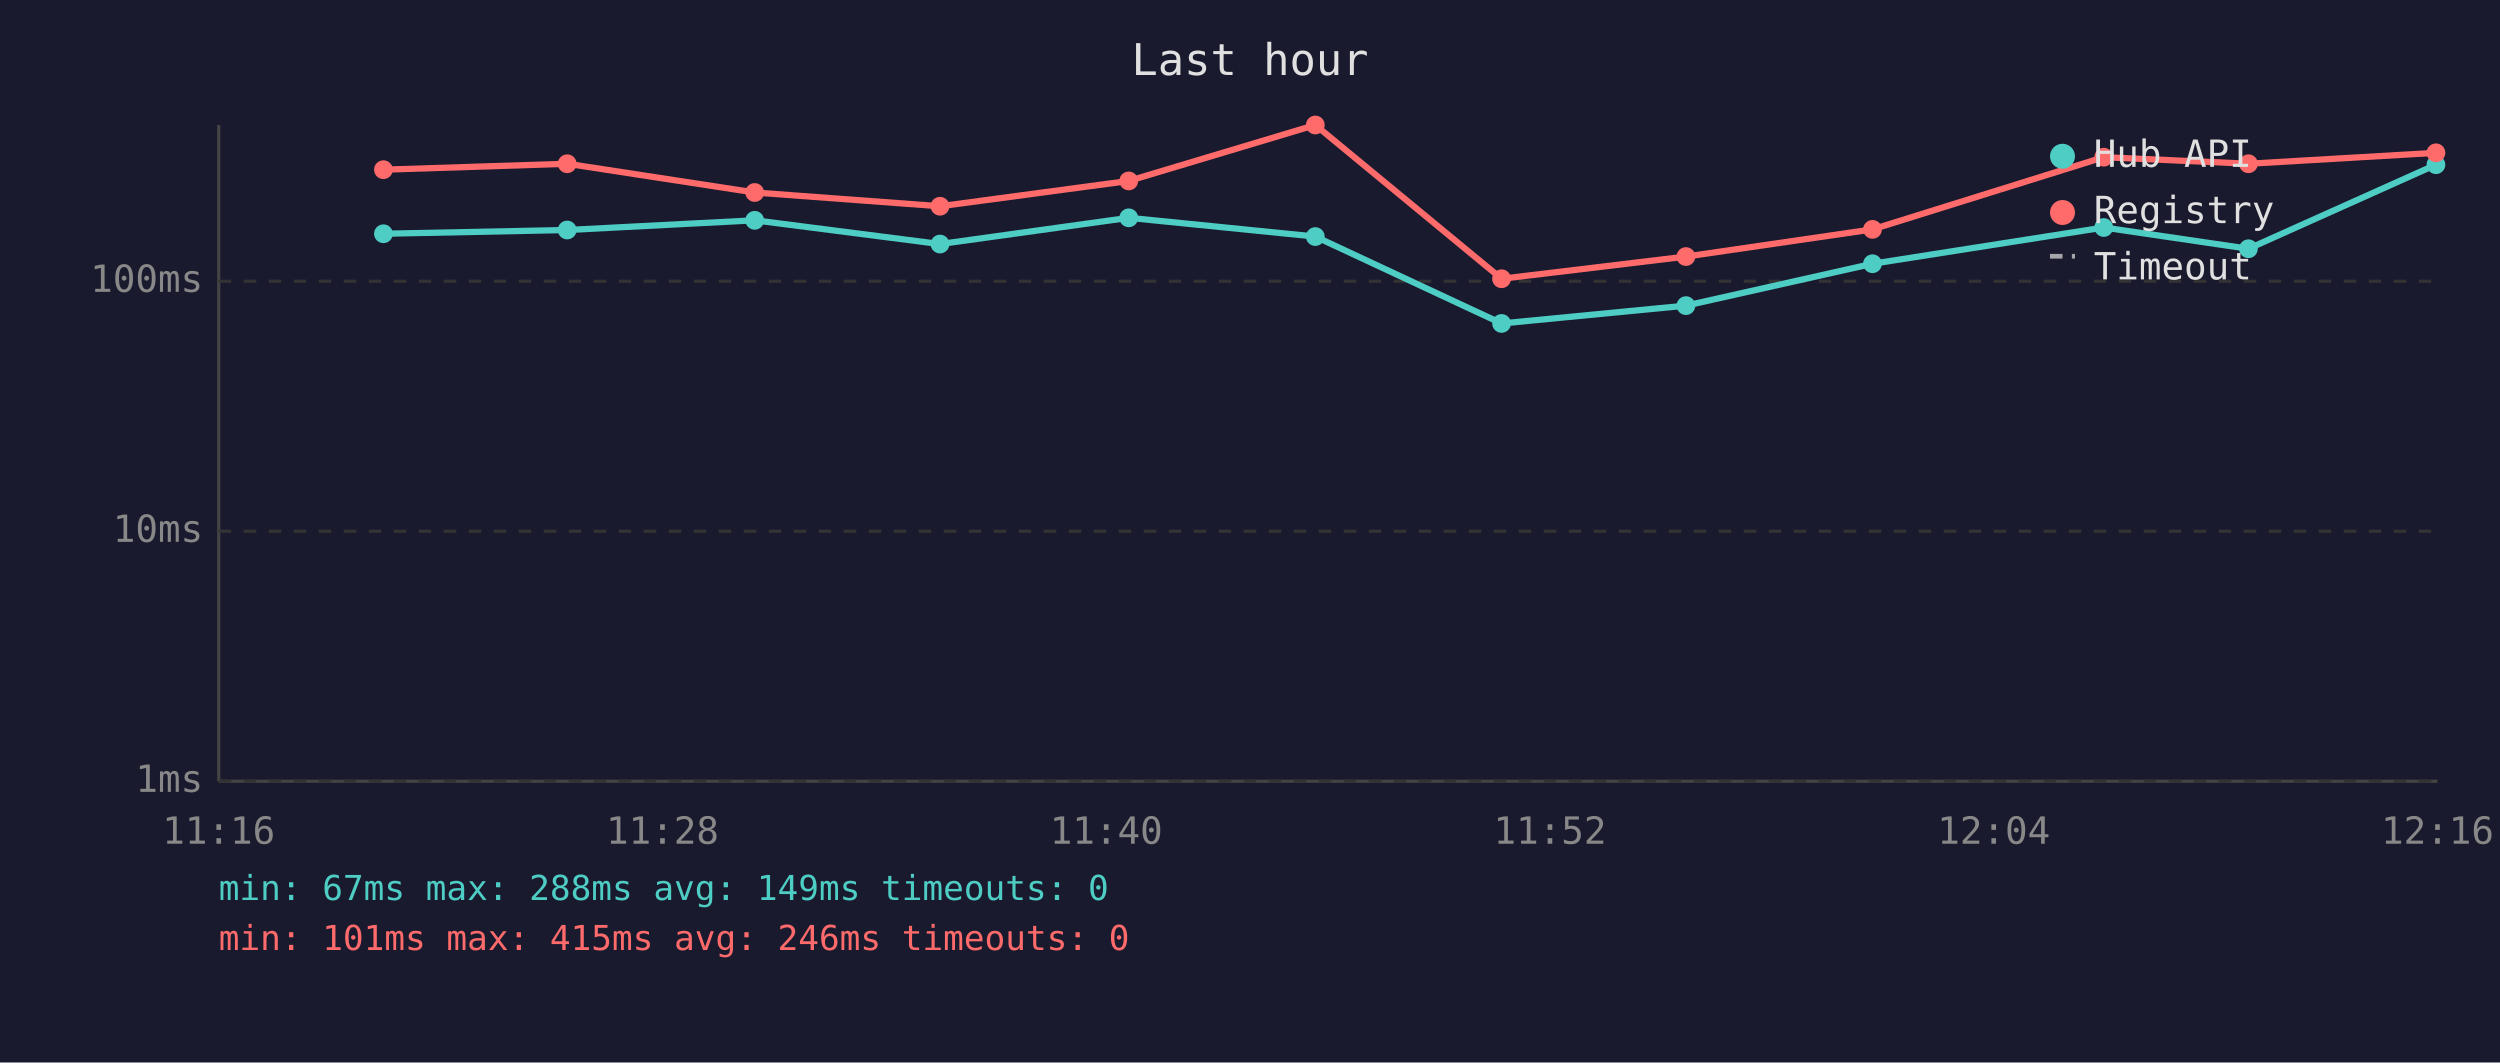
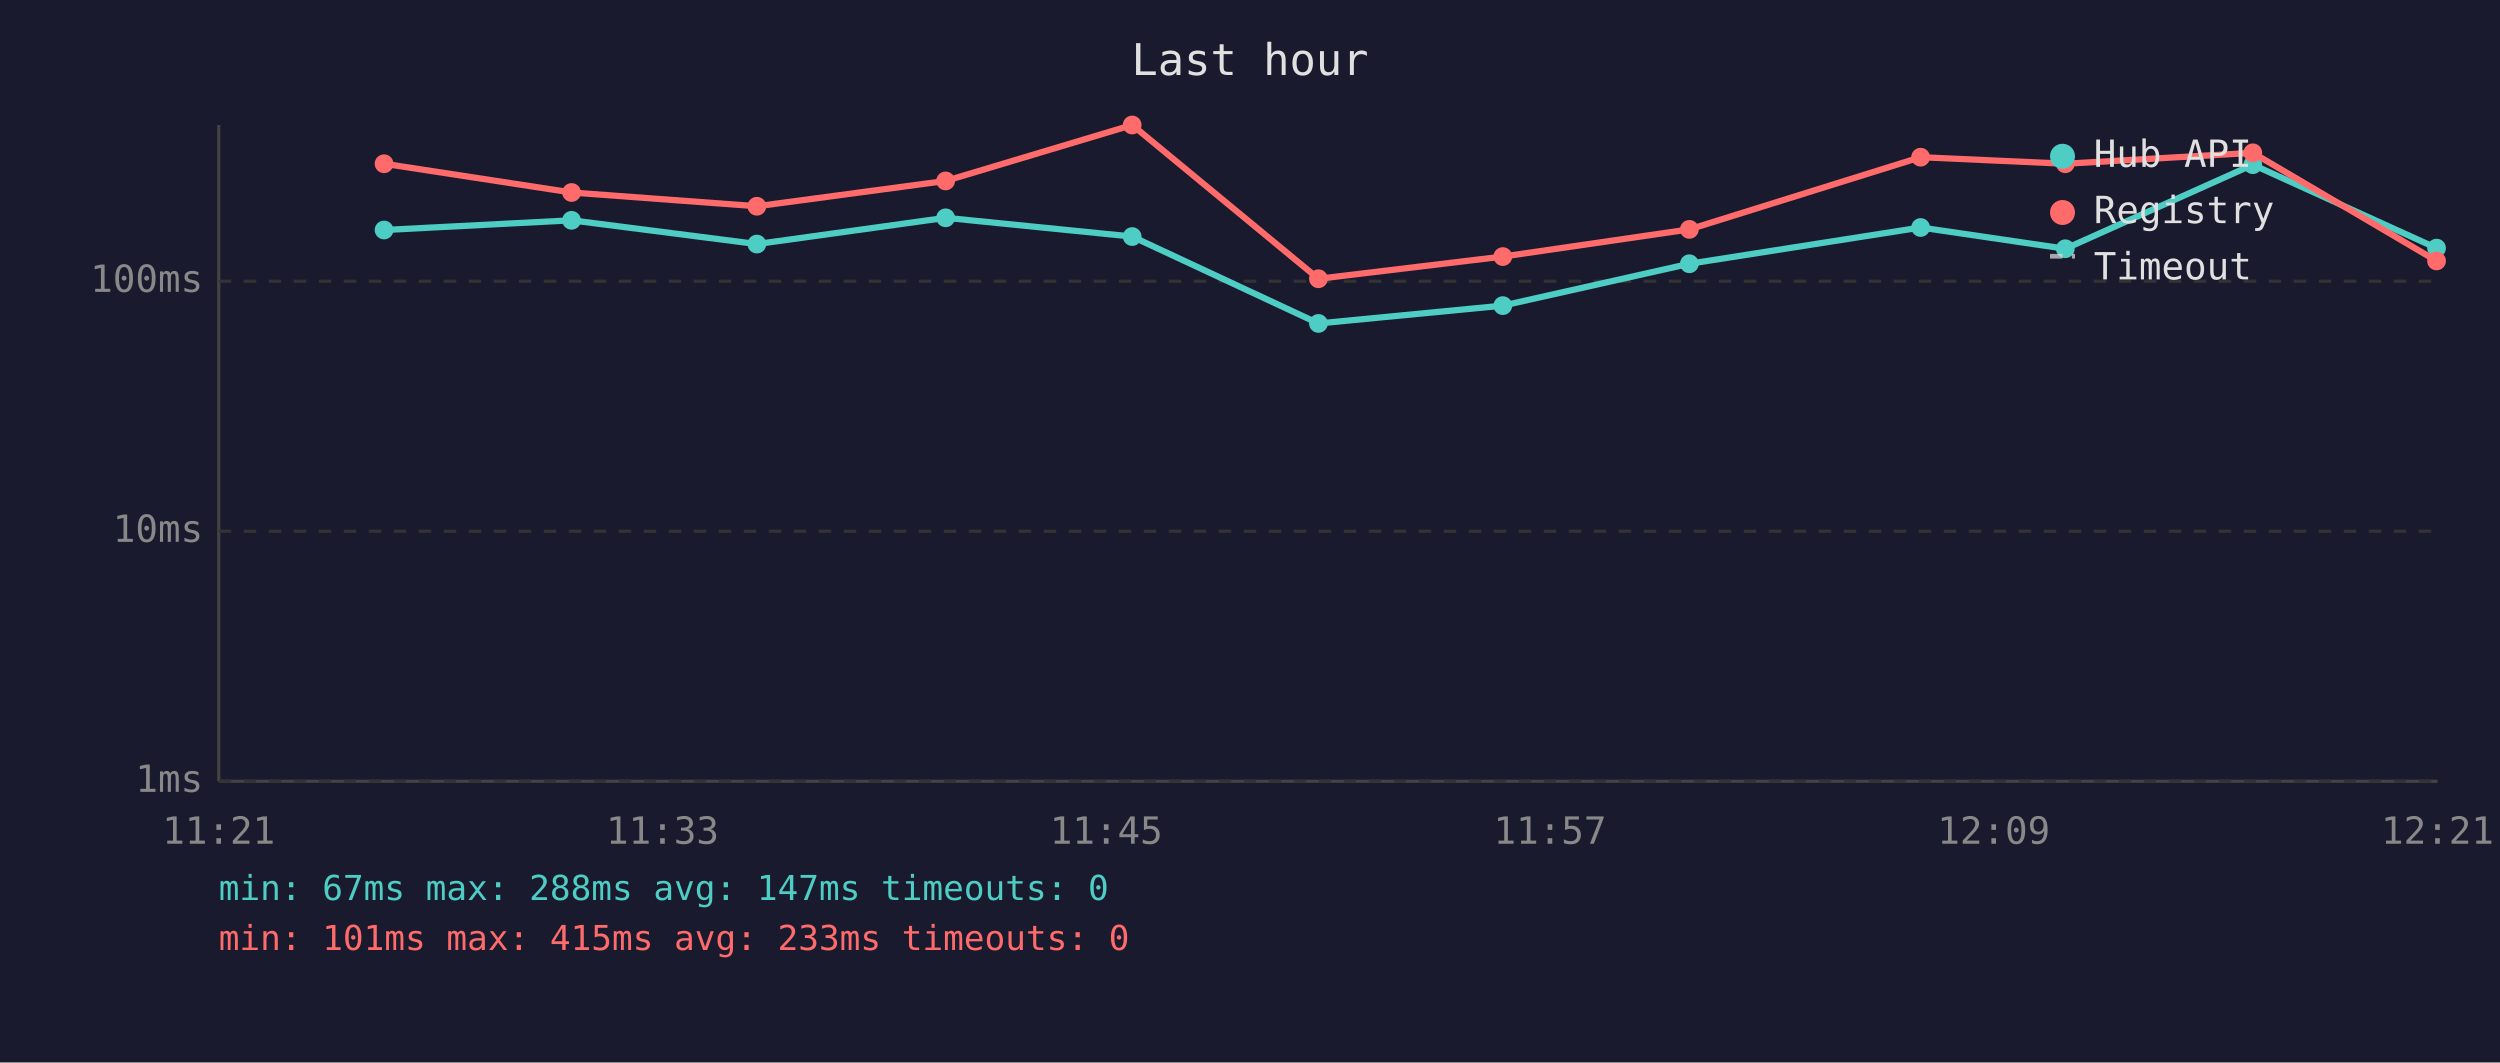
<svg xmlns="http://www.w3.org/2000/svg" viewBox="0 0 800 340" font-family="monospace" font-size="12">
  <rect width="800" height="340" fill="#1a1a2e" />
  <text x="400" y="24" fill="#e0e0e0" font-size="14" text-anchor="middle">Last hour</text>
  <line x1="70" y1="40" x2="70" y2="250" stroke="#444" stroke-width="1" />
  <line x1="70" y1="250" x2="780" y2="250" stroke="#444" stroke-width="1" />
  <line x1="70" y1="250" x2="780" y2="250" stroke="#333" stroke-width="1" stroke-dasharray="4" />
  <text x="65" y="250" fill="#888" text-anchor="end" dominant-baseline="middle">1ms</text>
  <line x1="70" y1="170" x2="780" y2="170" stroke="#333" stroke-width="1" stroke-dasharray="4" />
  <text x="65" y="170" fill="#888" text-anchor="end" dominant-baseline="middle">10ms</text>
  <line x1="70" y1="90" x2="780" y2="90" stroke="#333" stroke-width="1" stroke-dasharray="4" />
  <text x="65" y="90" fill="#888" text-anchor="end" dominant-baseline="middle">100ms</text>
-   <text x="70" y="270" fill="#888" text-anchor="middle">11:16</text>
-   <text x="212" y="270" fill="#888" text-anchor="middle">11:28</text>
-   <text x="354" y="270" fill="#888" text-anchor="middle">11:40</text>
-   <text x="496" y="270" fill="#888" text-anchor="middle">11:52</text>
-   <text x="638" y="270" fill="#888" text-anchor="middle">12:04</text>
-   <text x="780" y="270" fill="#888" text-anchor="middle">12:16</text>
-   <polyline points="122.7,74.8 181.5,73.6 241.5,70.5 300.8,78.1 361.2,69.7 420.9,75.7 480.5,103.5 539.5,97.8 599.2,84.4 673.2,72.8 719.5,79.6 779.5,52.7" fill="none" stroke="#4ecdc4" stroke-width="2" opacity="1" />
-   <circle cx="122.7" cy="74.8" r="3" fill="#4ecdc4" />
-   <circle cx="181.5" cy="73.6" r="3" fill="#4ecdc4" />
-   <circle cx="241.5" cy="70.5" r="3" fill="#4ecdc4" />
-   <circle cx="300.8" cy="78.1" r="3" fill="#4ecdc4" />
-   <circle cx="361.2" cy="69.7" r="3" fill="#4ecdc4" />
-   <circle cx="420.9" cy="75.7" r="3" fill="#4ecdc4" />
-   <circle cx="480.5" cy="103.5" r="3" fill="#4ecdc4" />
-   <circle cx="539.5" cy="97.8" r="3" fill="#4ecdc4" />
-   <circle cx="599.2" cy="84.4" r="3" fill="#4ecdc4" />
-   <circle cx="673.2" cy="72.8" r="3" fill="#4ecdc4" />
-   <circle cx="719.5" cy="79.6" r="3" fill="#4ecdc4" />
-   <circle cx="779.5" cy="52.7" r="3" fill="#4ecdc4" />
-   <polyline points="122.7,54.3 181.5,52.4 241.5,61.6 300.8,66.0 361.2,57.9 420.9,40.0 480.5,89.2 539.5,82.1 599.2,73.4 673.2,50.3 719.5,52.4 779.5,48.9" fill="none" stroke="#ff6b6b" stroke-width="2" opacity="1" />
-   <circle cx="122.7" cy="54.3" r="3" fill="#ff6b6b" />
-   <circle cx="181.5" cy="52.4" r="3" fill="#ff6b6b" />
-   <circle cx="241.5" cy="61.6" r="3" fill="#ff6b6b" />
-   <circle cx="300.8" cy="66.0" r="3" fill="#ff6b6b" />
-   <circle cx="361.2" cy="57.9" r="3" fill="#ff6b6b" />
-   <circle cx="420.9" cy="40.0" r="3" fill="#ff6b6b" />
-   <circle cx="480.5" cy="89.2" r="3" fill="#ff6b6b" />
-   <circle cx="539.5" cy="82.1" r="3" fill="#ff6b6b" />
-   <circle cx="599.2" cy="73.4" r="3" fill="#ff6b6b" />
-   <circle cx="673.2" cy="50.3" r="3" fill="#ff6b6b" />
-   <circle cx="719.5" cy="52.4" r="3" fill="#ff6b6b" />
-   <circle cx="779.5" cy="48.9" r="3" fill="#ff6b6b" />
+   <text x="70" y="270" fill="#888" text-anchor="middle">11:21</text>
+   <text x="212" y="270" fill="#888" text-anchor="middle">11:33</text>
+   <text x="354" y="270" fill="#888" text-anchor="middle">11:45</text>
+   <text x="496" y="270" fill="#888" text-anchor="middle">11:57</text>
+   <text x="638" y="270" fill="#888" text-anchor="middle">12:09</text>
+   <text x="780" y="270" fill="#888" text-anchor="middle">12:21</text>
+   <polyline points="122.9,73.6 182.9,70.5 242.2,78.1 302.6,69.7 362.3,75.7 421.9,103.5 480.9,97.8 540.6,84.4 614.6,72.8 660.9,79.6 720.9,52.7 779.7,79.4" fill="none" stroke="#4ecdc4" stroke-width="2" opacity="1" />
+   <circle cx="122.9" cy="73.6" r="3" fill="#4ecdc4" />
+   <circle cx="182.9" cy="70.5" r="3" fill="#4ecdc4" />
+   <circle cx="242.2" cy="78.1" r="3" fill="#4ecdc4" />
+   <circle cx="302.6" cy="69.7" r="3" fill="#4ecdc4" />
+   <circle cx="362.3" cy="75.7" r="3" fill="#4ecdc4" />
+   <circle cx="421.9" cy="103.5" r="3" fill="#4ecdc4" />
+   <circle cx="480.9" cy="97.8" r="3" fill="#4ecdc4" />
+   <circle cx="540.6" cy="84.4" r="3" fill="#4ecdc4" />
+   <circle cx="614.6" cy="72.8" r="3" fill="#4ecdc4" />
+   <circle cx="660.9" cy="79.6" r="3" fill="#4ecdc4" />
+   <circle cx="720.9" cy="52.7" r="3" fill="#4ecdc4" />
+   <circle cx="779.7" cy="79.4" r="3" fill="#4ecdc4" />
+   <polyline points="122.9,52.4 182.9,61.6 242.2,66.0 302.6,57.9 362.3,40.0 421.9,89.2 480.9,82.1 540.6,73.4 614.6,50.3 660.9,52.4 720.9,48.9 779.7,83.5" fill="none" stroke="#ff6b6b" stroke-width="2" opacity="1" />
+   <circle cx="122.9" cy="52.4" r="3" fill="#ff6b6b" />
+   <circle cx="182.9" cy="61.6" r="3" fill="#ff6b6b" />
+   <circle cx="242.2" cy="66.0" r="3" fill="#ff6b6b" />
+   <circle cx="302.6" cy="57.9" r="3" fill="#ff6b6b" />
+   <circle cx="362.3" cy="40.0" r="3" fill="#ff6b6b" />
+   <circle cx="421.9" cy="89.2" r="3" fill="#ff6b6b" />
+   <circle cx="480.9" cy="82.1" r="3" fill="#ff6b6b" />
+   <circle cx="540.6" cy="73.4" r="3" fill="#ff6b6b" />
+   <circle cx="614.6" cy="50.3" r="3" fill="#ff6b6b" />
+   <circle cx="660.9" cy="52.4" r="3" fill="#ff6b6b" />
+   <circle cx="720.9" cy="48.9" r="3" fill="#ff6b6b" />
+   <circle cx="779.7" cy="83.5" r="3" fill="#ff6b6b" />
  <circle cx="660" cy="50" r="4" fill="#4ecdc4" />
  <text x="670" y="50" fill="#e0e0e0" dominant-baseline="middle">Hub API</text>
  <circle cx="660" cy="68" r="4" fill="#ff6b6b" />
  <text x="670" y="68" fill="#e0e0e0" dominant-baseline="middle">Registry</text>
  <line x1="656" y1="82" x2="664" y2="82" stroke="#e0e0e0" stroke-width="1.5" stroke-dasharray="4,3" opacity="0.7" />
  <text x="670" y="86" fill="#e0e0e0" dominant-baseline="middle">Timeout</text>
-   <text x="70" y="288" fill="#4ecdc4" font-size="11">min: 67ms  max: 288ms  avg: 149ms  timeouts: 0</text>
-   <text x="70" y="304" fill="#ff6b6b" font-size="11">min: 101ms  max: 415ms  avg: 246ms  timeouts: 0</text>
+   <text x="70" y="288" fill="#4ecdc4" font-size="11">min: 67ms  max: 288ms  avg: 147ms  timeouts: 0</text>
+   <text x="70" y="304" fill="#ff6b6b" font-size="11">min: 101ms  max: 415ms  avg: 233ms  timeouts: 0</text>
</svg>
